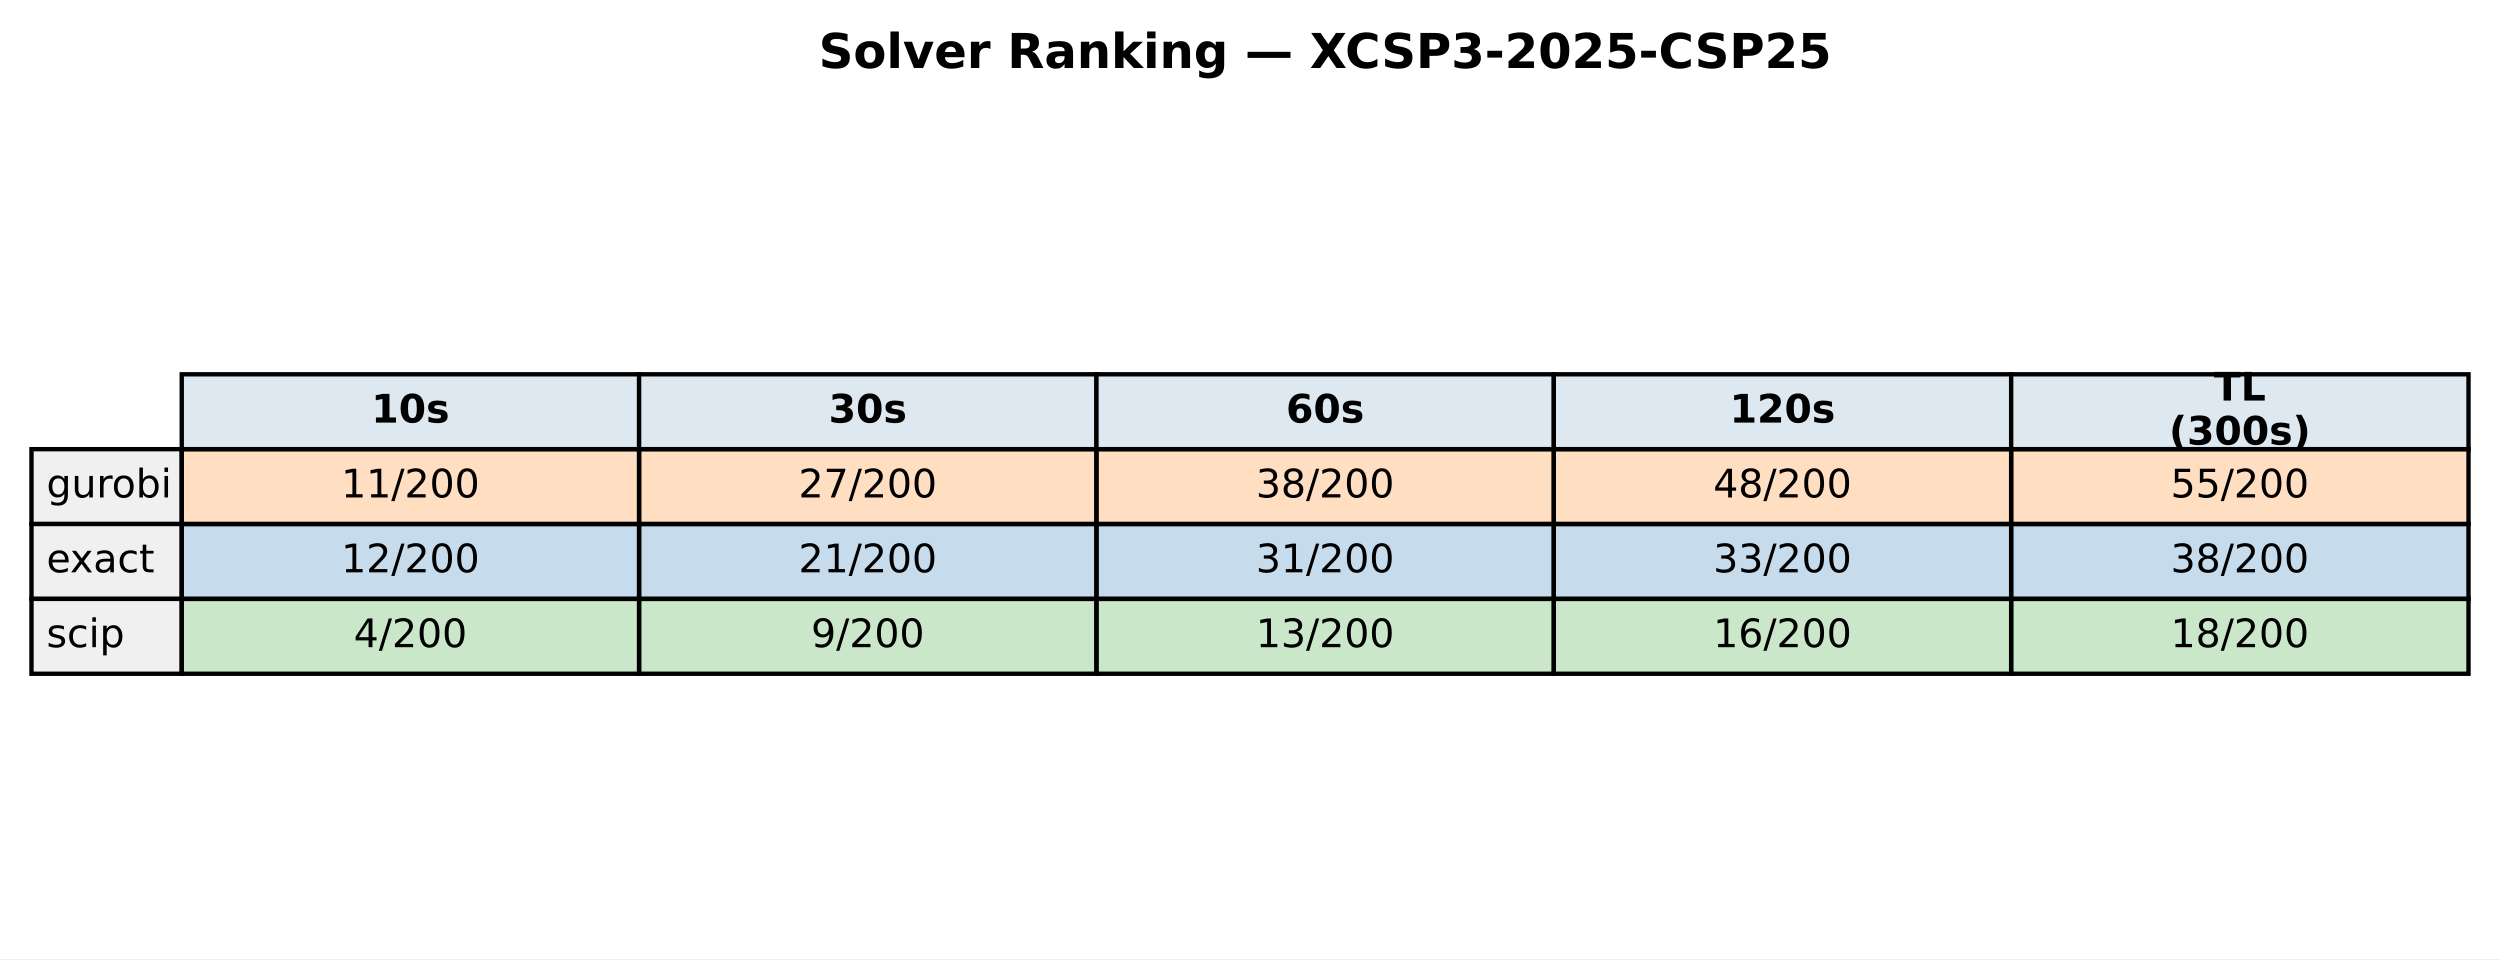
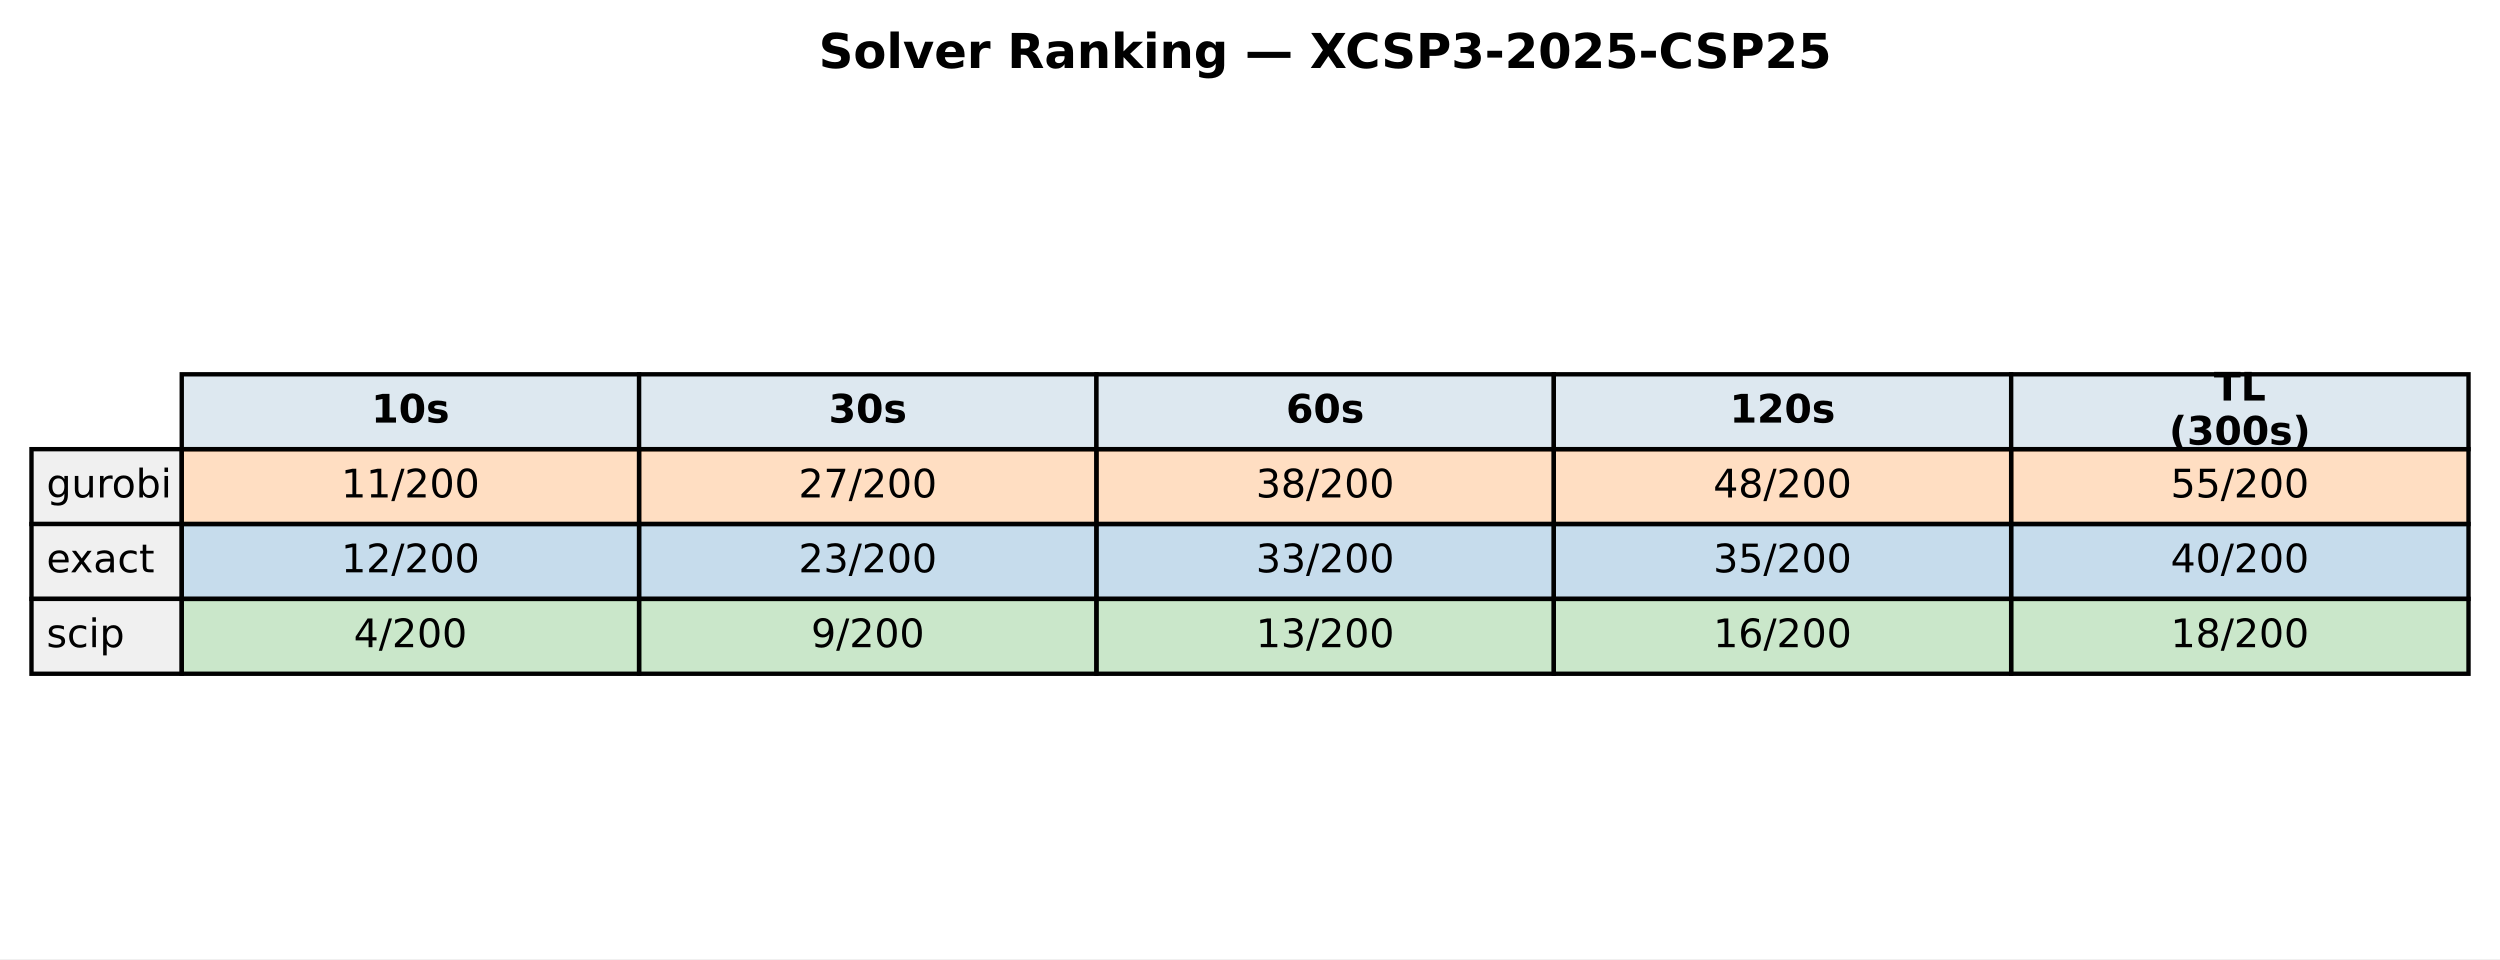
<svg xmlns="http://www.w3.org/2000/svg" xmlns:xlink="http://www.w3.org/1999/xlink" width="571.72pt" height="219.318pt" viewBox="0 0 571.72 219.318" version="1.1">
  <defs>
    <style type="text/css">*{stroke-linejoin: round; stroke-linecap: butt}</style>
  </defs>
  <g id="figure_1">
    <g id="patch_1">
      <path d="M 0 219.318  L 571.72 219.318  L 571.72 0  L 0 0  z " style="fill: #ffffff" />
    </g>
    <g id="axes_1">
      <g id="table_1">
        <g id="patch_2">
          <path d="M 41.563 102.718  L 146.154 102.718  L 146.154 85.597  L 41.563 85.597  z " style="fill: #dde8f0; stroke: #000000; stroke-linejoin: miter" />
        </g>
        <g id="text_1">
          <g transform="translate(84.91809 96.64083) scale(0.09 -0.09)">
            <defs>
              <path id="DejaVuSans-Bold-31" d="M 750 831  L 1813 831  L 1813 3847  L 722 3622  L 722 4441  L 1806 4666  L 2950 4666  L 2950 831  L 4013 831  L 4013 0  L 750 0  L 750 831  z " transform="scale(0.015625)" />
              <path id="DejaVuSans-Bold-30" d="M 2944 2338  Q 2944 3213 2780 3570  Q 2616 3928 2228 3928  Q 1841 3928 1675 3570  Q 1509 3213 1509 2338  Q 1509 1453 1675 1090  Q 1841 728 2228 728  Q 2613 728 2778 1090  Q 2944 1453 2944 2338  z M 4147 2328  Q 4147 1169 3647 539  Q 3147 -91 2228 -91  Q 1306 -91 806 539  Q 306 1169 306 2328  Q 306 3491 806 4120  Q 1306 4750 2228 4750  Q 3147 4750 3647 4120  Q 4147 3491 4147 2328  z " transform="scale(0.015625)" />
              <path id="DejaVuSans-Bold-73" d="M 3272 3391  L 3272 2541  Q 2913 2691 2578 2766  Q 2244 2841 1947 2841  Q 1628 2841 1473 2761  Q 1319 2681 1319 2516  Q 1319 2381 1436 2309  Q 1553 2238 1856 2203  L 2053 2175  Q 2913 2066 3209 1816  Q 3506 1566 3506 1031  Q 3506 472 3093 190  Q 2681 -91 1863 -91  Q 1516 -91 1145 -36  Q 775 19 384 128  L 384 978  Q 719 816 1070 734  Q 1422 653 1784 653  Q 2113 653 2278 743  Q 2444 834 2444 1013  Q 2444 1163 2330 1236  Q 2216 1309 1875 1350  L 1678 1375  Q 931 1469 631 1722  Q 331 1975 331 2491  Q 331 3047 712 3315  Q 1094 3584 1881 3584  Q 2191 3584 2531 3537  Q 2872 3491 3272 3391  z " transform="scale(0.015625)" />
            </defs>
            <use xlink:href="#DejaVuSans-Bold-31" />
            <use xlink:href="#DejaVuSans-Bold-30" transform="translate(69.58008 0)" />
            <use xlink:href="#DejaVuSans-Bold-73" transform="translate(139.1602 0)" />
          </g>
        </g>
        <g id="patch_3">
          <path d="M 146.154 102.718  L 250.746 102.718  L 250.746 85.597  L 146.154 85.597  z " style="fill: #dde8f0; stroke: #000000; stroke-linejoin: miter" />
        </g>
        <g id="text_2">
          <g transform="translate(189.5096 96.64083) scale(0.09 -0.09)">
            <defs>
              <path id="DejaVuSans-Bold-33" d="M 2981 2516  Q 3453 2394 3698 2092  Q 3944 1791 3944 1325  Q 3944 631 3412 270  Q 2881 -91 1863 -91  Q 1503 -91 1142 -33  Q 781 25 428 141  L 428 1069  Q 766 900 1098 814  Q 1431 728 1753 728  Q 2231 728 2486 893  Q 2741 1059 2741 1369  Q 2741 1688 2480 1852  Q 2219 2016 1709 2016  L 1228 2016  L 1228 2791  L 1734 2791  Q 2188 2791 2409 2933  Q 2631 3075 2631 3366  Q 2631 3634 2415 3781  Q 2200 3928 1806 3928  Q 1516 3928 1219 3862  Q 922 3797 628 3669  L 628 4550  Q 984 4650 1334 4700  Q 1684 4750 2022 4750  Q 2931 4750 3382 4451  Q 3834 4153 3834 3553  Q 3834 3144 3618 2883  Q 3403 2622 2981 2516  z " transform="scale(0.015625)" />
            </defs>
            <use xlink:href="#DejaVuSans-Bold-33" />
            <use xlink:href="#DejaVuSans-Bold-30" transform="translate(69.58008 0)" />
            <use xlink:href="#DejaVuSans-Bold-73" transform="translate(139.1602 0)" />
          </g>
        </g>
        <g id="patch_4">
          <path d="M 250.746 102.718  L 355.337 102.718  L 355.337 85.597  L 250.746 85.597  z " style="fill: #dde8f0; stroke: #000000; stroke-linejoin: miter" />
        </g>
        <g id="text_3">
          <g transform="translate(294.1011 96.64083) scale(0.09 -0.09)">
            <defs>
              <path id="DejaVuSans-Bold-36" d="M 2316 2303  Q 2000 2303 1842 2098  Q 1684 1894 1684 1484  Q 1684 1075 1842 870  Q 2000 666 2316 666  Q 2634 666 2792 870  Q 2950 1075 2950 1484  Q 2950 1894 2792 2098  Q 2634 2303 2316 2303  z M 3803 4544  L 3803 3681  Q 3506 3822 3243 3889  Q 2981 3956 2731 3956  Q 2194 3956 1894 3657  Q 1594 3359 1544 2772  Q 1750 2925 1990 3001  Q 2231 3078 2516 3078  Q 3231 3078 3670 2659  Q 4109 2241 4109 1563  Q 4109 813 3618 361  Q 3128 -91 2303 -91  Q 1394 -91 895 523  Q 397 1138 397 2266  Q 397 3422 980 4083  Q 1563 4744 2578 4744  Q 2900 4744 3203 4694  Q 3506 4644 3803 4544  z " transform="scale(0.015625)" />
            </defs>
            <use xlink:href="#DejaVuSans-Bold-36" />
            <use xlink:href="#DejaVuSans-Bold-30" transform="translate(69.58008 0)" />
            <use xlink:href="#DejaVuSans-Bold-73" transform="translate(139.1602 0)" />
          </g>
        </g>
        <g id="patch_5">
          <path d="M 355.337 102.718  L 459.929 102.718  L 459.929 85.597  L 355.337 85.597  z " style="fill: #dde8f0; stroke: #000000; stroke-linejoin: miter" />
        </g>
        <g id="text_4">
          <g transform="translate(395.5616 96.64083) scale(0.09 -0.09)">
            <defs>
              <path id="DejaVuSans-Bold-32" d="M 1844 884  L 3897 884  L 3897 0  L 506 0  L 506 884  L 2209 2388  Q 2438 2594 2547 2791  Q 2656 2988 2656 3200  Q 2656 3528 2436 3728  Q 2216 3928 1850 3928  Q 1569 3928 1234 3808  Q 900 3688 519 3450  L 519 4475  Q 925 4609 1322 4679  Q 1719 4750 2100 4750  Q 2938 4750 3402 4381  Q 3866 4013 3866 3353  Q 3866 2972 3669 2642  Q 3472 2313 2841 1759  L 1844 884  z " transform="scale(0.015625)" />
            </defs>
            <use xlink:href="#DejaVuSans-Bold-31" />
            <use xlink:href="#DejaVuSans-Bold-32" transform="translate(69.58008 0)" />
            <use xlink:href="#DejaVuSans-Bold-30" transform="translate(139.1602 0)" />
            <use xlink:href="#DejaVuSans-Bold-73" transform="translate(208.7402 0)" />
          </g>
        </g>
        <g id="patch_6">
          <path d="M 459.929 102.718  L 564.52 102.718  L 564.52 85.597  L 459.929 85.597  z " style="fill: #dde8f0; stroke: #000000; stroke-linejoin: miter" />
        </g>
        <g id="text_5">
          <g transform="translate(506.2872 91.60181) scale(0.09 -0.09)">
            <defs>
              <path id="DejaVuSans-Bold-54" d="M 31 4666  L 4331 4666  L 4331 3756  L 2784 3756  L 2784 0  L 1581 0  L 1581 3756  L 31 3756  L 31 4666  z " transform="scale(0.015625)" />
              <path id="DejaVuSans-Bold-4c" d="M 588 4666  L 1791 4666  L 1791 909  L 3903 909  L 3903 0  L 588 0  L 588 4666  z " transform="scale(0.015625)" />
            </defs>
            <use xlink:href="#DejaVuSans-Bold-54" />
            <use xlink:href="#DejaVuSans-Bold-4c" transform="translate(68.21289 0)" />
          </g>
          <g transform="translate(496.0399 101.6798) scale(0.09 -0.09)">
            <defs>
              <path id="DejaVuSans-Bold-28" d="M 2413 -844  L 1484 -844  Q 1006 -72 778 623  Q 550 1319 550 2003  Q 550 2688 779 3389  Q 1009 4091 1484 4856  L 2413 4856  Q 2013 4116 1813 3408  Q 1613 2700 1613 2009  Q 1613 1319 1811 609  Q 2009 -100 2413 -844  z " transform="scale(0.015625)" />
              <path id="DejaVuSans-Bold-29" d="M 513 -844  Q 913 -100 1113 609  Q 1313 1319 1313 2009  Q 1313 2700 1113 3408  Q 913 4116 513 4856  L 1441 4856  Q 1916 4091 2145 3389  Q 2375 2688 2375 2003  Q 2375 1319 2147 623  Q 1919 -72 1441 -844  L 513 -844  z " transform="scale(0.015625)" />
            </defs>
            <use xlink:href="#DejaVuSans-Bold-28" />
            <use xlink:href="#DejaVuSans-Bold-33" transform="translate(45.70312 0)" />
            <use xlink:href="#DejaVuSans-Bold-30" transform="translate(115.2832 0)" />
            <use xlink:href="#DejaVuSans-Bold-30" transform="translate(184.8633 0)" />
            <use xlink:href="#DejaVuSans-Bold-73" transform="translate(254.4434 0)" />
            <use xlink:href="#DejaVuSans-Bold-29" transform="translate(313.9648 0)" />
          </g>
        </g>
        <g id="patch_7">
          <path d="M 7.2 119.838  L 41.563 119.838  L 41.563 102.718  L 7.2 102.718  z " style="fill: #f0f0f0; stroke: #000000; stroke-linejoin: miter" />
        </g>
        <g id="text_6">
          <g transform="translate(10.63626 113.7614) scale(0.09 -0.09)">
            <defs>
              <path id="DejaVuSans-67" d="M 2906 1791  Q 2906 2416 2648 2759  Q 2391 3103 1925 3103  Q 1463 3103 1205 2759  Q 947 2416 947 1791  Q 947 1169 1205 825  Q 1463 481 1925 481  Q 2391 481 2648 825  Q 2906 1169 2906 1791  z M 3481 434  Q 3481 -459 3084 -895  Q 2688 -1331 1869 -1331  Q 1566 -1331 1297 -1286  Q 1028 -1241 775 -1147  L 775 -588  Q 1028 -725 1275 -790  Q 1522 -856 1778 -856  Q 2344 -856 2625 -561  Q 2906 -266 2906 331  L 2906 616  Q 2728 306 2450 153  Q 2172 0 1784 0  Q 1141 0 747 490  Q 353 981 353 1791  Q 353 2603 747 3093  Q 1141 3584 1784 3584  Q 2172 3584 2450 3431  Q 2728 3278 2906 2969  L 2906 3500  L 3481 3500  L 3481 434  z " transform="scale(0.015625)" />
              <path id="DejaVuSans-75" d="M 544 1381  L 544 3500  L 1119 3500  L 1119 1403  Q 1119 906 1312 657  Q 1506 409 1894 409  Q 2359 409 2629 706  Q 2900 1003 2900 1516  L 2900 3500  L 3475 3500  L 3475 0  L 2900 0  L 2900 538  Q 2691 219 2414 64  Q 2138 -91 1772 -91  Q 1169 -91 856 284  Q 544 659 544 1381  z M 1991 3584  L 1991 3584  z " transform="scale(0.015625)" />
              <path id="DejaVuSans-72" d="M 2631 2963  Q 2534 3019 2420 3045  Q 2306 3072 2169 3072  Q 1681 3072 1420 2755  Q 1159 2438 1159 1844  L 1159 0  L 581 0  L 581 3500  L 1159 3500  L 1159 2956  Q 1341 3275 1631 3429  Q 1922 3584 2338 3584  Q 2397 3584 2469 3576  Q 2541 3569 2628 3553  L 2631 2963  z " transform="scale(0.015625)" />
              <path id="DejaVuSans-6f" d="M 1959 3097  Q 1497 3097 1228 2736  Q 959 2375 959 1747  Q 959 1119 1226 758  Q 1494 397 1959 397  Q 2419 397 2687 759  Q 2956 1122 2956 1747  Q 2956 2369 2687 2733  Q 2419 3097 1959 3097  z M 1959 3584  Q 2709 3584 3137 3096  Q 3566 2609 3566 1747  Q 3566 888 3137 398  Q 2709 -91 1959 -91  Q 1206 -91 779 398  Q 353 888 353 1747  Q 353 2609 779 3096  Q 1206 3584 1959 3584  z " transform="scale(0.015625)" />
              <path id="DejaVuSans-62" d="M 3116 1747  Q 3116 2381 2855 2742  Q 2594 3103 2138 3103  Q 1681 3103 1420 2742  Q 1159 2381 1159 1747  Q 1159 1113 1420 752  Q 1681 391 2138 391  Q 2594 391 2855 752  Q 3116 1113 3116 1747  z M 1159 2969  Q 1341 3281 1617 3432  Q 1894 3584 2278 3584  Q 2916 3584 3314 3078  Q 3713 2572 3713 1747  Q 3713 922 3314 415  Q 2916 -91 2278 -91  Q 1894 -91 1617 61  Q 1341 213 1159 525  L 1159 0  L 581 0  L 581 4863  L 1159 4863  L 1159 2969  z " transform="scale(0.015625)" />
              <path id="DejaVuSans-69" d="M 603 3500  L 1178 3500  L 1178 0  L 603 0  L 603 3500  z M 603 4863  L 1178 4863  L 1178 4134  L 603 4134  L 603 4863  z " transform="scale(0.015625)" />
            </defs>
            <use xlink:href="#DejaVuSans-67" />
            <use xlink:href="#DejaVuSans-75" transform="translate(63.47656 0)" />
            <use xlink:href="#DejaVuSans-72" transform="translate(126.8555 0)" />
            <use xlink:href="#DejaVuSans-6f" transform="translate(165.7188 0)" />
            <use xlink:href="#DejaVuSans-62" transform="translate(226.9004 0)" />
            <use xlink:href="#DejaVuSans-69" transform="translate(290.377 0)" />
          </g>
        </g>
        <g id="patch_8">
          <path d="M 41.563 119.838  L 146.154 119.838  L 146.154 102.718  L 41.563 102.718  z " style="fill: #ff7f0e; fill-opacity: 0.25; stroke: #000000; stroke-linejoin: miter" />
        </g>
        <g id="text_7">
          <g transform="translate(78.02676 113.7614) scale(0.09 -0.09)">
            <defs>
              <path id="DejaVuSans-31" d="M 794 531  L 1825 531  L 1825 4091  L 703 3866  L 703 4441  L 1819 4666  L 2450 4666  L 2450 531  L 3481 531  L 3481 0  L 794 0  L 794 531  z " transform="scale(0.015625)" />
              <path id="DejaVuSans-2f" d="M 1625 4666  L 2156 4666  L 531 -594  L 0 -594  L 1625 4666  z " transform="scale(0.015625)" />
              <path id="DejaVuSans-32" d="M 1228 531  L 3431 531  L 3431 0  L 469 0  L 469 531  Q 828 903 1448 1529  Q 2069 2156 2228 2338  Q 2531 2678 2651 2914  Q 2772 3150 2772 3378  Q 2772 3750 2511 3984  Q 2250 4219 1831 4219  Q 1534 4219 1204 4116  Q 875 4013 500 3803  L 500 4441  Q 881 4594 1212 4672  Q 1544 4750 1819 4750  Q 2544 4750 2975 4387  Q 3406 4025 3406 3419  Q 3406 3131 3298 2873  Q 3191 2616 2906 2266  Q 2828 2175 2409 1742  Q 1991 1309 1228 531  z " transform="scale(0.015625)" />
              <path id="DejaVuSans-30" d="M 2034 4250  Q 1547 4250 1301 3770  Q 1056 3291 1056 2328  Q 1056 1369 1301 889  Q 1547 409 2034 409  Q 2525 409 2770 889  Q 3016 1369 3016 2328  Q 3016 3291 2770 3770  Q 2525 4250 2034 4250  z M 2034 4750  Q 2819 4750 3233 4129  Q 3647 3509 3647 2328  Q 3647 1150 3233 529  Q 2819 -91 2034 -91  Q 1250 -91 836 529  Q 422 1150 422 2328  Q 422 3509 836 4129  Q 1250 4750 2034 4750  z " transform="scale(0.015625)" />
            </defs>
            <use xlink:href="#DejaVuSans-31" />
            <use xlink:href="#DejaVuSans-31" transform="translate(63.62305 0)" />
            <use xlink:href="#DejaVuSans-2f" transform="translate(127.2461 0)" />
            <use xlink:href="#DejaVuSans-32" transform="translate(160.9375 0)" />
            <use xlink:href="#DejaVuSans-30" transform="translate(224.5605 0)" />
            <use xlink:href="#DejaVuSans-30" transform="translate(288.1836 0)" />
          </g>
        </g>
        <g id="patch_9">
          <path d="M 146.154 119.838  L 250.746 119.838  L 250.746 102.718  L 146.154 102.718  z " style="fill: #ff7f0e; fill-opacity: 0.25; stroke: #000000; stroke-linejoin: miter" />
        </g>
        <g id="text_8">
          <g transform="translate(182.6183 113.7614) scale(0.09 -0.09)">
            <defs>
              <path id="DejaVuSans-37" d="M 525 4666  L 3525 4666  L 3525 4397  L 1831 0  L 1172 0  L 2766 4134  L 525 4134  L 525 4666  z " transform="scale(0.015625)" />
            </defs>
            <use xlink:href="#DejaVuSans-32" />
            <use xlink:href="#DejaVuSans-37" transform="translate(63.62305 0)" />
            <use xlink:href="#DejaVuSans-2f" transform="translate(127.2461 0)" />
            <use xlink:href="#DejaVuSans-32" transform="translate(160.9375 0)" />
            <use xlink:href="#DejaVuSans-30" transform="translate(224.5605 0)" />
            <use xlink:href="#DejaVuSans-30" transform="translate(288.1836 0)" />
          </g>
        </g>
        <g id="patch_10">
          <path d="M 250.746 119.838  L 355.337 119.838  L 355.337 102.718  L 250.746 102.718  z " style="fill: #ff7f0e; fill-opacity: 0.25; stroke: #000000; stroke-linejoin: miter" />
        </g>
        <g id="text_9">
          <g transform="translate(287.2098 113.7614) scale(0.09 -0.09)">
            <defs>
              <path id="DejaVuSans-33" d="M 2597 2516  Q 3050 2419 3304 2112  Q 3559 1806 3559 1356  Q 3559 666 3084 287  Q 2609 -91 1734 -91  Q 1441 -91 1130 -33  Q 819 25 488 141  L 488 750  Q 750 597 1062 519  Q 1375 441 1716 441  Q 2309 441 2620 675  Q 2931 909 2931 1356  Q 2931 1769 2642 2001  Q 2353 2234 1838 2234  L 1294 2234  L 1294 2753  L 1863 2753  Q 2328 2753 2575 2939  Q 2822 3125 2822 3475  Q 2822 3834 2567 4026  Q 2313 4219 1838 4219  Q 1578 4219 1281 4162  Q 984 4106 628 3988  L 628 4550  Q 988 4650 1302 4700  Q 1616 4750 1894 4750  Q 2613 4750 3031 4423  Q 3450 4097 3450 3541  Q 3450 3153 3228 2886  Q 3006 2619 2597 2516  z " transform="scale(0.015625)" />
              <path id="DejaVuSans-38" d="M 2034 2216  Q 1584 2216 1326 1975  Q 1069 1734 1069 1313  Q 1069 891 1326 650  Q 1584 409 2034 409  Q 2484 409 2743 651  Q 3003 894 3003 1313  Q 3003 1734 2745 1975  Q 2488 2216 2034 2216  z M 1403 2484  Q 997 2584 770 2862  Q 544 3141 544 3541  Q 544 4100 942 4425  Q 1341 4750 2034 4750  Q 2731 4750 3128 4425  Q 3525 4100 3525 3541  Q 3525 3141 3298 2862  Q 3072 2584 2669 2484  Q 3125 2378 3379 2068  Q 3634 1759 3634 1313  Q 3634 634 3220 271  Q 2806 -91 2034 -91  Q 1263 -91 848 271  Q 434 634 434 1313  Q 434 1759 690 2068  Q 947 2378 1403 2484  z M 1172 3481  Q 1172 3119 1398 2916  Q 1625 2713 2034 2713  Q 2441 2713 2670 2916  Q 2900 3119 2900 3481  Q 2900 3844 2670 4047  Q 2441 4250 2034 4250  Q 1625 4250 1398 4047  Q 1172 3844 1172 3481  z " transform="scale(0.015625)" />
            </defs>
            <use xlink:href="#DejaVuSans-33" />
            <use xlink:href="#DejaVuSans-38" transform="translate(63.62305 0)" />
            <use xlink:href="#DejaVuSans-2f" transform="translate(127.2461 0)" />
            <use xlink:href="#DejaVuSans-32" transform="translate(160.9375 0)" />
            <use xlink:href="#DejaVuSans-30" transform="translate(224.5605 0)" />
            <use xlink:href="#DejaVuSans-30" transform="translate(288.1836 0)" />
          </g>
        </g>
        <g id="patch_11">
          <path d="M 355.337 119.838  L 459.929 119.838  L 459.929 102.718  L 355.337 102.718  z " style="fill: #ff7f0e; fill-opacity: 0.25; stroke: #000000; stroke-linejoin: miter" />
        </g>
        <g id="text_10">
          <g transform="translate(391.8013 113.7614) scale(0.09 -0.09)">
            <defs>
              <path id="DejaVuSans-34" d="M 2419 4116  L 825 1625  L 2419 1625  L 2419 4116  z M 2253 4666  L 3047 4666  L 3047 1625  L 3713 1625  L 3713 1100  L 3047 1100  L 3047 0  L 2419 0  L 2419 1100  L 313 1100  L 313 1709  L 2253 4666  z " transform="scale(0.015625)" />
            </defs>
            <use xlink:href="#DejaVuSans-34" />
            <use xlink:href="#DejaVuSans-38" transform="translate(63.62305 0)" />
            <use xlink:href="#DejaVuSans-2f" transform="translate(127.2461 0)" />
            <use xlink:href="#DejaVuSans-32" transform="translate(160.9375 0)" />
            <use xlink:href="#DejaVuSans-30" transform="translate(224.5605 0)" />
            <use xlink:href="#DejaVuSans-30" transform="translate(288.1836 0)" />
          </g>
        </g>
        <g id="patch_12">
          <path d="M 459.929 119.838  L 564.52 119.838  L 564.52 102.718  L 459.929 102.718  z " style="fill: #ff7f0e; fill-opacity: 0.25; stroke: #000000; stroke-linejoin: miter" />
        </g>
        <g id="text_11">
          <g transform="translate(496.3928 113.7614) scale(0.09 -0.09)">
            <defs>
              <path id="DejaVuSans-35" d="M 691 4666  L 3169 4666  L 3169 4134  L 1269 4134  L 1269 2991  Q 1406 3038 1543 3061  Q 1681 3084 1819 3084  Q 2600 3084 3056 2656  Q 3513 2228 3513 1497  Q 3513 744 3044 326  Q 2575 -91 1722 -91  Q 1428 -91 1123 -41  Q 819 9 494 109  L 494 744  Q 775 591 1075 516  Q 1375 441 1709 441  Q 2250 441 2565 725  Q 2881 1009 2881 1497  Q 2881 1984 2565 2268  Q 2250 2553 1709 2553  Q 1456 2553 1204 2497  Q 953 2441 691 2322  L 691 4666  z " transform="scale(0.015625)" />
            </defs>
            <use xlink:href="#DejaVuSans-35" />
            <use xlink:href="#DejaVuSans-35" transform="translate(63.62305 0)" />
            <use xlink:href="#DejaVuSans-2f" transform="translate(127.2461 0)" />
            <use xlink:href="#DejaVuSans-32" transform="translate(160.9375 0)" />
            <use xlink:href="#DejaVuSans-30" transform="translate(224.5605 0)" />
            <use xlink:href="#DejaVuSans-30" transform="translate(288.1836 0)" />
          </g>
        </g>
        <g id="patch_13">
          <path d="M 7.2 136.959  L 41.563 136.959  L 41.563 119.838  L 7.2 119.838  z " style="fill: #f0f0f0; stroke: #000000; stroke-linejoin: miter" />
        </g>
        <g id="text_12">
          <g transform="translate(10.63626 130.882) scale(0.09 -0.09)">
            <defs>
              <path id="DejaVuSans-65" d="M 3597 1894  L 3597 1613  L 953 1613  Q 991 1019 1311 708  Q 1631 397 2203 397  Q 2534 397 2845 478  Q 3156 559 3463 722  L 3463 178  Q 3153 47 2828 -22  Q 2503 -91 2169 -91  Q 1331 -91 842 396  Q 353 884 353 1716  Q 353 2575 817 3079  Q 1281 3584 2069 3584  Q 2775 3584 3186 3129  Q 3597 2675 3597 1894  z M 3022 2063  Q 3016 2534 2758 2815  Q 2500 3097 2075 3097  Q 1594 3097 1305 2825  Q 1016 2553 972 2059  L 3022 2063  z " transform="scale(0.015625)" />
              <path id="DejaVuSans-78" d="M 3513 3500  L 2247 1797  L 3578 0  L 2900 0  L 1881 1375  L 863 0  L 184 0  L 1544 1831  L 300 3500  L 978 3500  L 1906 2253  L 2834 3500  L 3513 3500  z " transform="scale(0.015625)" />
              <path id="DejaVuSans-61" d="M 2194 1759  Q 1497 1759 1228 1600  Q 959 1441 959 1056  Q 959 750 1161 570  Q 1363 391 1709 391  Q 2188 391 2477 730  Q 2766 1069 2766 1631  L 2766 1759  L 2194 1759  z M 3341 1997  L 3341 0  L 2766 0  L 2766 531  Q 2569 213 2275 61  Q 1981 -91 1556 -91  Q 1019 -91 701 211  Q 384 513 384 1019  Q 384 1609 779 1909  Q 1175 2209 1959 2209  L 2766 2209  L 2766 2266  Q 2766 2663 2505 2880  Q 2244 3097 1772 3097  Q 1472 3097 1187 3025  Q 903 2953 641 2809  L 641 3341  Q 956 3463 1253 3523  Q 1550 3584 1831 3584  Q 2591 3584 2966 3190  Q 3341 2797 3341 1997  z " transform="scale(0.015625)" />
              <path id="DejaVuSans-63" d="M 3122 3366  L 3122 2828  Q 2878 2963 2633 3030  Q 2388 3097 2138 3097  Q 1578 3097 1268 2742  Q 959 2388 959 1747  Q 959 1106 1268 751  Q 1578 397 2138 397  Q 2388 397 2633 464  Q 2878 531 3122 666  L 3122 134  Q 2881 22 2623 -34  Q 2366 -91 2075 -91  Q 1284 -91 818 406  Q 353 903 353 1747  Q 353 2603 823 3093  Q 1294 3584 2113 3584  Q 2378 3584 2631 3529  Q 2884 3475 3122 3366  z " transform="scale(0.015625)" />
              <path id="DejaVuSans-74" d="M 1172 4494  L 1172 3500  L 2356 3500  L 2356 3053  L 1172 3053  L 1172 1153  Q 1172 725 1289 603  Q 1406 481 1766 481  L 2356 481  L 2356 0  L 1766 0  Q 1100 0 847 248  Q 594 497 594 1153  L 594 3053  L 172 3053  L 172 3500  L 594 3500  L 594 4494  L 1172 4494  z " transform="scale(0.015625)" />
            </defs>
            <use xlink:href="#DejaVuSans-65" />
            <use xlink:href="#DejaVuSans-78" transform="translate(59.77344 0)" />
            <use xlink:href="#DejaVuSans-61" transform="translate(118.9531 0)" />
            <use xlink:href="#DejaVuSans-63" transform="translate(180.2324 0)" />
            <use xlink:href="#DejaVuSans-74" transform="translate(235.2129 0)" />
          </g>
        </g>
        <g id="patch_14">
          <path d="M 41.563 136.959  L 146.154 136.959  L 146.154 119.838  L 41.563 119.838  z " style="fill: #1f77b4; fill-opacity: 0.25; stroke: #000000; stroke-linejoin: miter" />
        </g>
        <g id="text_13">
          <g transform="translate(78.02676 130.882) scale(0.09 -0.09)">
            <use xlink:href="#DejaVuSans-31" />
            <use xlink:href="#DejaVuSans-32" transform="translate(63.62305 0)" />
            <use xlink:href="#DejaVuSans-2f" transform="translate(127.2461 0)" />
            <use xlink:href="#DejaVuSans-32" transform="translate(160.9375 0)" />
            <use xlink:href="#DejaVuSans-30" transform="translate(224.5605 0)" />
            <use xlink:href="#DejaVuSans-30" transform="translate(288.1836 0)" />
          </g>
        </g>
        <g id="patch_15">
          <path d="M 146.154 136.959  L 250.746 136.959  L 250.746 119.838  L 146.154 119.838  z " style="fill: #1f77b4; fill-opacity: 0.25; stroke: #000000; stroke-linejoin: miter" />
        </g>
        <g id="text_14">
          <g transform="translate(182.6183 130.882) scale(0.09 -0.09)">
            <use xlink:href="#DejaVuSans-32" />
-             <use xlink:href="#DejaVuSans-31" transform="translate(63.62305 0)" />
+             <use xlink:href="#DejaVuSans-33" transform="translate(63.62305 0)" />
            <use xlink:href="#DejaVuSans-2f" transform="translate(127.2461 0)" />
            <use xlink:href="#DejaVuSans-32" transform="translate(160.9375 0)" />
            <use xlink:href="#DejaVuSans-30" transform="translate(224.5605 0)" />
            <use xlink:href="#DejaVuSans-30" transform="translate(288.1836 0)" />
          </g>
        </g>
        <g id="patch_16">
          <path d="M 250.746 136.959  L 355.337 136.959  L 355.337 119.838  L 250.746 119.838  z " style="fill: #1f77b4; fill-opacity: 0.25; stroke: #000000; stroke-linejoin: miter" />
        </g>
        <g id="text_15">
          <g transform="translate(287.2098 130.882) scale(0.09 -0.09)">
            <use xlink:href="#DejaVuSans-33" />
-             <use xlink:href="#DejaVuSans-31" transform="translate(63.62305 0)" />
+             <use xlink:href="#DejaVuSans-33" transform="translate(63.62305 0)" />
            <use xlink:href="#DejaVuSans-2f" transform="translate(127.2461 0)" />
            <use xlink:href="#DejaVuSans-32" transform="translate(160.9375 0)" />
            <use xlink:href="#DejaVuSans-30" transform="translate(224.5605 0)" />
            <use xlink:href="#DejaVuSans-30" transform="translate(288.1836 0)" />
          </g>
        </g>
        <g id="patch_17">
          <path d="M 355.337 136.959  L 459.929 136.959  L 459.929 119.838  L 355.337 119.838  z " style="fill: #1f77b4; fill-opacity: 0.25; stroke: #000000; stroke-linejoin: miter" />
        </g>
        <g id="text_16">
          <g transform="translate(391.8013 130.882) scale(0.09 -0.09)">
            <use xlink:href="#DejaVuSans-33" />
-             <use xlink:href="#DejaVuSans-33" transform="translate(63.62305 0)" />
+             <use xlink:href="#DejaVuSans-35" transform="translate(63.62305 0)" />
            <use xlink:href="#DejaVuSans-2f" transform="translate(127.2461 0)" />
            <use xlink:href="#DejaVuSans-32" transform="translate(160.9375 0)" />
            <use xlink:href="#DejaVuSans-30" transform="translate(224.5605 0)" />
            <use xlink:href="#DejaVuSans-30" transform="translate(288.1836 0)" />
          </g>
        </g>
        <g id="patch_18">
          <path d="M 459.929 136.959  L 564.52 136.959  L 564.52 119.838  L 459.929 119.838  z " style="fill: #1f77b4; fill-opacity: 0.25; stroke: #000000; stroke-linejoin: miter" />
        </g>
        <g id="text_17">
          <g transform="translate(496.3928 130.882) scale(0.09 -0.09)">
-             <use xlink:href="#DejaVuSans-33" />
-             <use xlink:href="#DejaVuSans-38" transform="translate(63.62305 0)" />
+             <use xlink:href="#DejaVuSans-34" />
+             <use xlink:href="#DejaVuSans-30" transform="translate(63.62305 0)" />
            <use xlink:href="#DejaVuSans-2f" transform="translate(127.2461 0)" />
            <use xlink:href="#DejaVuSans-32" transform="translate(160.9375 0)" />
            <use xlink:href="#DejaVuSans-30" transform="translate(224.5605 0)" />
            <use xlink:href="#DejaVuSans-30" transform="translate(288.1836 0)" />
          </g>
        </g>
        <g id="patch_19">
          <path d="M 7.2 154.079  L 41.563 154.079  L 41.563 136.959  L 7.2 136.959  z " style="fill: #f0f0f0; stroke: #000000; stroke-linejoin: miter" />
        </g>
        <g id="text_18">
          <g transform="translate(10.63626 148.0026) scale(0.09 -0.09)">
            <defs>
              <path id="DejaVuSans-73" d="M 2834 3397  L 2834 2853  Q 2591 2978 2328 3040  Q 2066 3103 1784 3103  Q 1356 3103 1142 2972  Q 928 2841 928 2578  Q 928 2378 1081 2264  Q 1234 2150 1697 2047  L 1894 2003  Q 2506 1872 2764 1633  Q 3022 1394 3022 966  Q 3022 478 2636 193  Q 2250 -91 1575 -91  Q 1294 -91 989 -36  Q 684 19 347 128  L 347 722  Q 666 556 975 473  Q 1284 391 1588 391  Q 1994 391 2212 530  Q 2431 669 2431 922  Q 2431 1156 2273 1281  Q 2116 1406 1581 1522  L 1381 1569  Q 847 1681 609 1914  Q 372 2147 372 2553  Q 372 3047 722 3315  Q 1072 3584 1716 3584  Q 2034 3584 2315 3537  Q 2597 3491 2834 3397  z " transform="scale(0.015625)" />
              <path id="DejaVuSans-70" d="M 1159 525  L 1159 -1331  L 581 -1331  L 581 3500  L 1159 3500  L 1159 2969  Q 1341 3281 1617 3432  Q 1894 3584 2278 3584  Q 2916 3584 3314 3078  Q 3713 2572 3713 1747  Q 3713 922 3314 415  Q 2916 -91 2278 -91  Q 1894 -91 1617 61  Q 1341 213 1159 525  z M 3116 1747  Q 3116 2381 2855 2742  Q 2594 3103 2138 3103  Q 1681 3103 1420 2742  Q 1159 2381 1159 1747  Q 1159 1113 1420 752  Q 1681 391 2138 391  Q 2594 391 2855 752  Q 3116 1113 3116 1747  z " transform="scale(0.015625)" />
            </defs>
            <use xlink:href="#DejaVuSans-73" />
            <use xlink:href="#DejaVuSans-63" transform="translate(52.09961 0)" />
            <use xlink:href="#DejaVuSans-69" transform="translate(107.0801 0)" />
            <use xlink:href="#DejaVuSans-70" transform="translate(134.8633 0)" />
          </g>
        </g>
        <g id="patch_20">
          <path d="M 41.563 154.079  L 146.154 154.079  L 146.154 136.959  L 41.563 136.959  z " style="fill: #2ca02c; fill-opacity: 0.25; stroke: #000000; stroke-linejoin: miter" />
        </g>
        <g id="text_19">
          <g transform="translate(80.88989 148.0026) scale(0.09 -0.09)">
            <use xlink:href="#DejaVuSans-34" />
            <use xlink:href="#DejaVuSans-2f" transform="translate(63.62305 0)" />
            <use xlink:href="#DejaVuSans-32" transform="translate(97.31445 0)" />
            <use xlink:href="#DejaVuSans-30" transform="translate(160.9375 0)" />
            <use xlink:href="#DejaVuSans-30" transform="translate(224.5605 0)" />
          </g>
        </g>
        <g id="patch_21">
          <path d="M 146.154 154.079  L 250.746 154.079  L 250.746 136.959  L 146.154 136.959  z " style="fill: #2ca02c; fill-opacity: 0.25; stroke: #000000; stroke-linejoin: miter" />
        </g>
        <g id="text_20">
          <g transform="translate(185.4814 148.0026) scale(0.09 -0.09)">
            <defs>
              <path id="DejaVuSans-39" d="M 703 97  L 703 672  Q 941 559 1184 500  Q 1428 441 1663 441  Q 2288 441 2617 861  Q 2947 1281 2994 2138  Q 2813 1869 2534 1725  Q 2256 1581 1919 1581  Q 1219 1581 811 2004  Q 403 2428 403 3163  Q 403 3881 828 4315  Q 1253 4750 1959 4750  Q 2769 4750 3195 4129  Q 3622 3509 3622 2328  Q 3622 1225 3098 567  Q 2575 -91 1691 -91  Q 1453 -91 1209 -44  Q 966 3 703 97  z M 1959 2075  Q 2384 2075 2632 2365  Q 2881 2656 2881 3163  Q 2881 3666 2632 3958  Q 2384 4250 1959 4250  Q 1534 4250 1286 3958  Q 1038 3666 1038 3163  Q 1038 2656 1286 2365  Q 1534 2075 1959 2075  z " transform="scale(0.015625)" />
            </defs>
            <use xlink:href="#DejaVuSans-39" />
            <use xlink:href="#DejaVuSans-2f" transform="translate(63.62305 0)" />
            <use xlink:href="#DejaVuSans-32" transform="translate(97.31445 0)" />
            <use xlink:href="#DejaVuSans-30" transform="translate(160.9375 0)" />
            <use xlink:href="#DejaVuSans-30" transform="translate(224.5605 0)" />
          </g>
        </g>
        <g id="patch_22">
          <path d="M 250.746 154.079  L 355.337 154.079  L 355.337 136.959  L 250.746 136.959  z " style="fill: #2ca02c; fill-opacity: 0.25; stroke: #000000; stroke-linejoin: miter" />
        </g>
        <g id="text_21">
          <g transform="translate(287.2098 148.0026) scale(0.09 -0.09)">
            <use xlink:href="#DejaVuSans-31" />
            <use xlink:href="#DejaVuSans-33" transform="translate(63.62305 0)" />
            <use xlink:href="#DejaVuSans-2f" transform="translate(127.2461 0)" />
            <use xlink:href="#DejaVuSans-32" transform="translate(160.9375 0)" />
            <use xlink:href="#DejaVuSans-30" transform="translate(224.5605 0)" />
            <use xlink:href="#DejaVuSans-30" transform="translate(288.1836 0)" />
          </g>
        </g>
        <g id="patch_23">
          <path d="M 355.337 154.079  L 459.929 154.079  L 459.929 136.959  L 355.337 136.959  z " style="fill: #2ca02c; fill-opacity: 0.25; stroke: #000000; stroke-linejoin: miter" />
        </g>
        <g id="text_22">
          <g transform="translate(391.8013 148.0026) scale(0.09 -0.09)">
            <defs>
              <path id="DejaVuSans-36" d="M 2113 2584  Q 1688 2584 1439 2293  Q 1191 2003 1191 1497  Q 1191 994 1439 701  Q 1688 409 2113 409  Q 2538 409 2786 701  Q 3034 994 3034 1497  Q 3034 2003 2786 2293  Q 2538 2584 2113 2584  z M 3366 4563  L 3366 3988  Q 3128 4100 2886 4159  Q 2644 4219 2406 4219  Q 1781 4219 1451 3797  Q 1122 3375 1075 2522  Q 1259 2794 1537 2939  Q 1816 3084 2150 3084  Q 2853 3084 3261 2657  Q 3669 2231 3669 1497  Q 3669 778 3244 343  Q 2819 -91 2113 -91  Q 1303 -91 875 529  Q 447 1150 447 2328  Q 447 3434 972 4092  Q 1497 4750 2381 4750  Q 2619 4750 2861 4703  Q 3103 4656 3366 4563  z " transform="scale(0.015625)" />
            </defs>
            <use xlink:href="#DejaVuSans-31" />
            <use xlink:href="#DejaVuSans-36" transform="translate(63.62305 0)" />
            <use xlink:href="#DejaVuSans-2f" transform="translate(127.2461 0)" />
            <use xlink:href="#DejaVuSans-32" transform="translate(160.9375 0)" />
            <use xlink:href="#DejaVuSans-30" transform="translate(224.5605 0)" />
            <use xlink:href="#DejaVuSans-30" transform="translate(288.1836 0)" />
          </g>
        </g>
        <g id="patch_24">
          <path d="M 459.929 154.079  L 564.52 154.079  L 564.52 136.959  L 459.929 136.959  z " style="fill: #2ca02c; fill-opacity: 0.25; stroke: #000000; stroke-linejoin: miter" />
        </g>
        <g id="text_23">
          <g transform="translate(496.3928 148.0026) scale(0.09 -0.09)">
            <use xlink:href="#DejaVuSans-31" />
            <use xlink:href="#DejaVuSans-38" transform="translate(63.62305 0)" />
            <use xlink:href="#DejaVuSans-2f" transform="translate(127.2461 0)" />
            <use xlink:href="#DejaVuSans-32" transform="translate(160.9375 0)" />
            <use xlink:href="#DejaVuSans-30" transform="translate(224.5605 0)" />
            <use xlink:href="#DejaVuSans-30" transform="translate(288.1836 0)" />
          </g>
        </g>
      </g>
      <g id="text_24">
        <g transform="translate(187.2303 15.55828) scale(0.11 -0.11)">
          <defs>
            <path id="DejaVuSans-Bold-53" d="M 3834 4519  L 3834 3531  Q 3450 3703 3084 3790  Q 2719 3878 2394 3878  Q 1963 3878 1756 3759  Q 1550 3641 1550 3391  Q 1550 3203 1689 3098  Q 1828 2994 2194 2919  L 2706 2816  Q 3484 2659 3812 2340  Q 4141 2022 4141 1434  Q 4141 663 3683 286  Q 3225 -91 2284 -91  Q 1841 -91 1394 -6  Q 947 78 500 244  L 500 1259  Q 947 1022 1364 901  Q 1781 781 2169 781  Q 2563 781 2772 912  Q 2981 1044 2981 1288  Q 2981 1506 2839 1625  Q 2697 1744 2272 1838  L 1806 1941  Q 1106 2091 782 2419  Q 459 2747 459 3303  Q 459 4000 909 4375  Q 1359 4750 2203 4750  Q 2588 4750 2994 4692  Q 3400 4634 3834 4519  z " transform="scale(0.015625)" />
            <path id="DejaVuSans-Bold-6f" d="M 2203 2784  Q 1831 2784 1636 2517  Q 1441 2250 1441 1747  Q 1441 1244 1636 976  Q 1831 709 2203 709  Q 2569 709 2762 976  Q 2956 1244 2956 1747  Q 2956 2250 2762 2517  Q 2569 2784 2203 2784  z M 2203 3584  Q 3106 3584 3614 3096  Q 4122 2609 4122 1747  Q 4122 884 3614 396  Q 3106 -91 2203 -91  Q 1297 -91 786 396  Q 275 884 275 1747  Q 275 2609 786 3096  Q 1297 3584 2203 3584  z " transform="scale(0.015625)" />
            <path id="DejaVuSans-Bold-6c" d="M 538 4863  L 1656 4863  L 1656 0  L 538 0  L 538 4863  z " transform="scale(0.015625)" />
            <path id="DejaVuSans-Bold-76" d="M 97 3500  L 1216 3500  L 2088 1081  L 2956 3500  L 4078 3500  L 2700 0  L 1472 0  L 97 3500  z " transform="scale(0.015625)" />
            <path id="DejaVuSans-Bold-65" d="M 4031 1759  L 4031 1441  L 1416 1441  Q 1456 1047 1700 850  Q 1944 653 2381 653  Q 2734 653 3104 758  Q 3475 863 3866 1075  L 3866 213  Q 3469 63 3072 -14  Q 2675 -91 2278 -91  Q 1328 -91 801 392  Q 275 875 275 1747  Q 275 2603 792 3093  Q 1309 3584 2216 3584  Q 3041 3584 3536 3087  Q 4031 2591 4031 1759  z M 2881 2131  Q 2881 2450 2695 2645  Q 2509 2841 2209 2841  Q 1884 2841 1681 2658  Q 1478 2475 1428 2131  L 2881 2131  z " transform="scale(0.015625)" />
            <path id="DejaVuSans-Bold-72" d="M 3138 2547  Q 2991 2616 2845 2648  Q 2700 2681 2553 2681  Q 2122 2681 1889 2404  Q 1656 2128 1656 1613  L 1656 0  L 538 0  L 538 3500  L 1656 3500  L 1656 2925  Q 1872 3269 2151 3426  Q 2431 3584 2822 3584  Q 2878 3584 2943 3579  Q 3009 3575 3134 3559  L 3138 2547  z " transform="scale(0.015625)" />
            <path id="DejaVuSans-Bold-20" transform="scale(0.015625)" />
            <path id="DejaVuSans-Bold-52" d="M 2297 2597  Q 2675 2597 2839 2737  Q 3003 2878 3003 3200  Q 3003 3519 2839 3656  Q 2675 3794 2297 3794  L 1791 3794  L 1791 2597  L 2297 2597  z M 1791 1766  L 1791 0  L 588 0  L 588 4666  L 2425 4666  Q 3347 4666 3776 4356  Q 4206 4047 4206 3378  Q 4206 2916 3982 2619  Q 3759 2322 3309 2181  Q 3556 2125 3751 1926  Q 3947 1728 4147 1325  L 4800 0  L 3519 0  L 2950 1159  Q 2778 1509 2601 1637  Q 2425 1766 2131 1766  L 1791 1766  z " transform="scale(0.015625)" />
            <path id="DejaVuSans-Bold-61" d="M 2106 1575  Q 1756 1575 1579 1456  Q 1403 1338 1403 1106  Q 1403 894 1545 773  Q 1688 653 1941 653  Q 2256 653 2472 879  Q 2688 1106 2688 1447  L 2688 1575  L 2106 1575  z M 3816 1997  L 3816 0  L 2688 0  L 2688 519  Q 2463 200 2181 54  Q 1900 -91 1497 -91  Q 953 -91 614 226  Q 275 544 275 1050  Q 275 1666 698 1953  Q 1122 2241 2028 2241  L 2688 2241  L 2688 2328  Q 2688 2594 2478 2717  Q 2269 2841 1825 2841  Q 1466 2841 1156 2769  Q 847 2697 581 2553  L 581 3406  Q 941 3494 1303 3539  Q 1666 3584 2028 3584  Q 2975 3584 3395 3211  Q 3816 2838 3816 1997  z " transform="scale(0.015625)" />
            <path id="DejaVuSans-Bold-6e" d="M 4056 2131  L 4056 0  L 2931 0  L 2931 347  L 2931 1631  Q 2931 2084 2911 2256  Q 2891 2428 2841 2509  Q 2775 2619 2662 2680  Q 2550 2741 2406 2741  Q 2056 2741 1856 2470  Q 1656 2200 1656 1722  L 1656 0  L 538 0  L 538 3500  L 1656 3500  L 1656 2988  Q 1909 3294 2193 3439  Q 2478 3584 2822 3584  Q 3428 3584 3742 3212  Q 4056 2841 4056 2131  z " transform="scale(0.015625)" />
            <path id="DejaVuSans-Bold-6b" d="M 538 4863  L 1656 4863  L 1656 2216  L 2944 3500  L 4244 3500  L 2534 1894  L 4378 0  L 3022 0  L 1656 1459  L 1656 0  L 538 0  L 538 4863  z " transform="scale(0.015625)" />
            <path id="DejaVuSans-Bold-69" d="M 538 3500  L 1656 3500  L 1656 0  L 538 0  L 538 3500  z M 538 4863  L 1656 4863  L 1656 3950  L 538 3950  L 538 4863  z " transform="scale(0.015625)" />
            <path id="DejaVuSans-Bold-67" d="M 2919 594  Q 2688 288 2409 144  Q 2131 0 1766 0  Q 1125 0 706 504  Q 288 1009 288 1791  Q 288 2575 706 3076  Q 1125 3578 1766 3578  Q 2131 3578 2409 3434  Q 2688 3291 2919 2981  L 2919 3500  L 4044 3500  L 4044 353  Q 4044 -491 3511 -936  Q 2978 -1381 1966 -1381  Q 1638 -1381 1331 -1331  Q 1025 -1281 716 -1178  L 716 -306  Q 1009 -475 1290 -558  Q 1572 -641 1856 -641  Q 2406 -641 2662 -400  Q 2919 -159 2919 353  L 2919 594  z M 2181 2772  Q 1834 2772 1640 2515  Q 1447 2259 1447 1791  Q 1447 1309 1634 1061  Q 1822 813 2181 813  Q 2531 813 2725 1069  Q 2919 1325 2919 1791  Q 2919 2259 2725 2515  Q 2531 2772 2181 2772  z " transform="scale(0.015625)" />
            <path id="DejaVuSans-Bold-2014" d="M 344 2156  L 6056 2156  L 6056 1350  L 344 1350  L 344 2156  z " transform="scale(0.015625)" />
            <path id="DejaVuSans-Bold-58" d="M 3188 2381  L 4806 0  L 3553 0  L 2463 1594  L 1381 0  L 122 0  L 1741 2381  L 184 4666  L 1441 4666  L 2463 3163  L 3481 4666  L 4744 4666  L 3188 2381  z " transform="scale(0.015625)" />
            <path id="DejaVuSans-Bold-43" d="M 4288 256  Q 3956 84 3597 -3  Q 3238 -91 2847 -91  Q 1681 -91 1000 561  Q 319 1213 319 2328  Q 319 3447 1000 4098  Q 1681 4750 2847 4750  Q 3238 4750 3597 4662  Q 3956 4575 4288 4403  L 4288 3438  Q 3953 3666 3628 3772  Q 3303 3878 2944 3878  Q 2300 3878 1931 3465  Q 1563 3053 1563 2328  Q 1563 1606 1931 1193  Q 2300 781 2944 781  Q 3303 781 3628 887  Q 3953 994 4288 1222  L 4288 256  z " transform="scale(0.015625)" />
            <path id="DejaVuSans-Bold-50" d="M 588 4666  L 2584 4666  Q 3475 4666 3951 4270  Q 4428 3875 4428 3144  Q 4428 2409 3951 2014  Q 3475 1619 2584 1619  L 1791 1619  L 1791 0  L 588 0  L 588 4666  z M 1791 3794  L 1791 2491  L 2456 2491  Q 2806 2491 2997 2661  Q 3188 2831 3188 3144  Q 3188 3456 2997 3625  Q 2806 3794 2456 3794  L 1791 3794  z " transform="scale(0.015625)" />
            <path id="DejaVuSans-Bold-2d" d="M 347 2297  L 2309 2297  L 2309 1388  L 347 1388  L 347 2297  z " transform="scale(0.015625)" />
            <path id="DejaVuSans-Bold-35" d="M 678 4666  L 3669 4666  L 3669 3781  L 1638 3781  L 1638 3059  Q 1775 3097 1914 3117  Q 2053 3138 2203 3138  Q 3056 3138 3531 2711  Q 4006 2284 4006 1522  Q 4006 766 3489 337  Q 2972 -91 2053 -91  Q 1656 -91 1267 -14  Q 878 63 494 219  L 494 1166  Q 875 947 1217 837  Q 1559 728 1863 728  Q 2300 728 2551 942  Q 2803 1156 2803 1522  Q 2803 1891 2551 2103  Q 2300 2316 1863 2316  Q 1603 2316 1309 2248  Q 1016 2181 678 2041  L 678 4666  z " transform="scale(0.015625)" />
          </defs>
          <use xlink:href="#DejaVuSans-Bold-53" />
          <use xlink:href="#DejaVuSans-Bold-6f" transform="translate(72.02148 0)" />
          <use xlink:href="#DejaVuSans-Bold-6c" transform="translate(140.7227 0)" />
          <use xlink:href="#DejaVuSans-Bold-76" transform="translate(175 0)" />
          <use xlink:href="#DejaVuSans-Bold-65" transform="translate(240.1855 0)" />
          <use xlink:href="#DejaVuSans-Bold-72" transform="translate(308.0078 0)" />
          <use xlink:href="#DejaVuSans-Bold-20" transform="translate(357.3242 0)" />
          <use xlink:href="#DejaVuSans-Bold-52" transform="translate(392.1387 0)" />
          <use xlink:href="#DejaVuSans-Bold-61" transform="translate(469.1406 0)" />
          <use xlink:href="#DejaVuSans-Bold-6e" transform="translate(536.6211 0)" />
          <use xlink:href="#DejaVuSans-Bold-6b" transform="translate(607.8125 0)" />
          <use xlink:href="#DejaVuSans-Bold-69" transform="translate(674.3164 0)" />
          <use xlink:href="#DejaVuSans-Bold-6e" transform="translate(708.5938 0)" />
          <use xlink:href="#DejaVuSans-Bold-67" transform="translate(779.7852 0)" />
          <use xlink:href="#DejaVuSans-Bold-20" transform="translate(851.3672 0)" />
          <use xlink:href="#DejaVuSans-Bold-2014" transform="translate(886.1816 0)" />
          <use xlink:href="#DejaVuSans-Bold-20" transform="translate(986.1816 0)" />
          <use xlink:href="#DejaVuSans-Bold-58" transform="translate(1020.996 0)" />
          <use xlink:href="#DejaVuSans-Bold-43" transform="translate(1094.471 0)" />
          <use xlink:href="#DejaVuSans-Bold-53" transform="translate(1169.734 0)" />
          <use xlink:href="#DejaVuSans-Bold-50" transform="translate(1241.756 0)" />
          <use xlink:href="#DejaVuSans-Bold-33" transform="translate(1315.047 0)" />
          <use xlink:href="#DejaVuSans-Bold-2d" transform="translate(1384.627 0)" />
          <use xlink:href="#DejaVuSans-Bold-32" transform="translate(1426.131 0)" />
          <use xlink:href="#DejaVuSans-Bold-30" transform="translate(1495.711 0)" />
          <use xlink:href="#DejaVuSans-Bold-32" transform="translate(1565.291 0)" />
          <use xlink:href="#DejaVuSans-Bold-35" transform="translate(1634.871 0)" />
          <use xlink:href="#DejaVuSans-Bold-2d" transform="translate(1704.451 0)" />
          <use xlink:href="#DejaVuSans-Bold-43" transform="translate(1745.955 0)" />
          <use xlink:href="#DejaVuSans-Bold-53" transform="translate(1821.219 0)" />
          <use xlink:href="#DejaVuSans-Bold-50" transform="translate(1893.24 0)" />
          <use xlink:href="#DejaVuSans-Bold-32" transform="translate(1966.531 0)" />
          <use xlink:href="#DejaVuSans-Bold-35" transform="translate(2036.111 0)" />
        </g>
      </g>
    </g>
  </g>
</svg>
